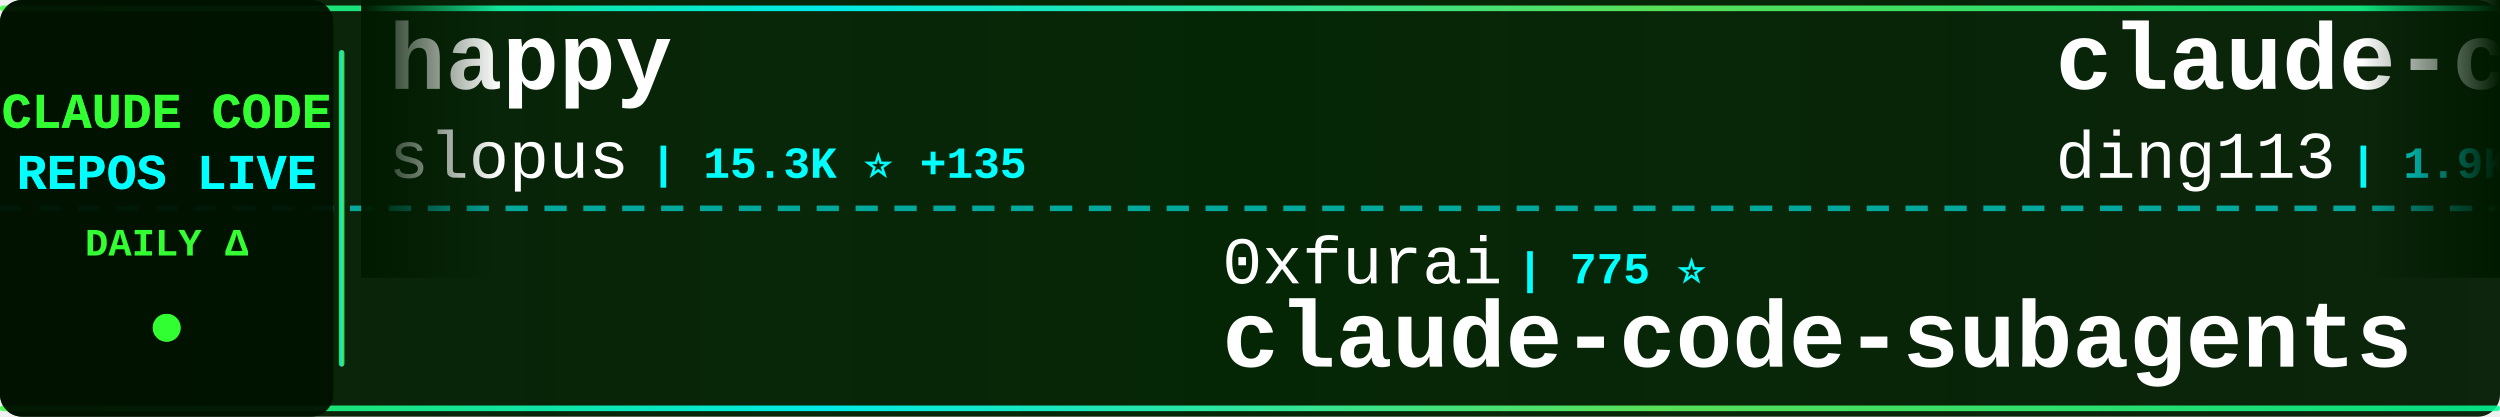
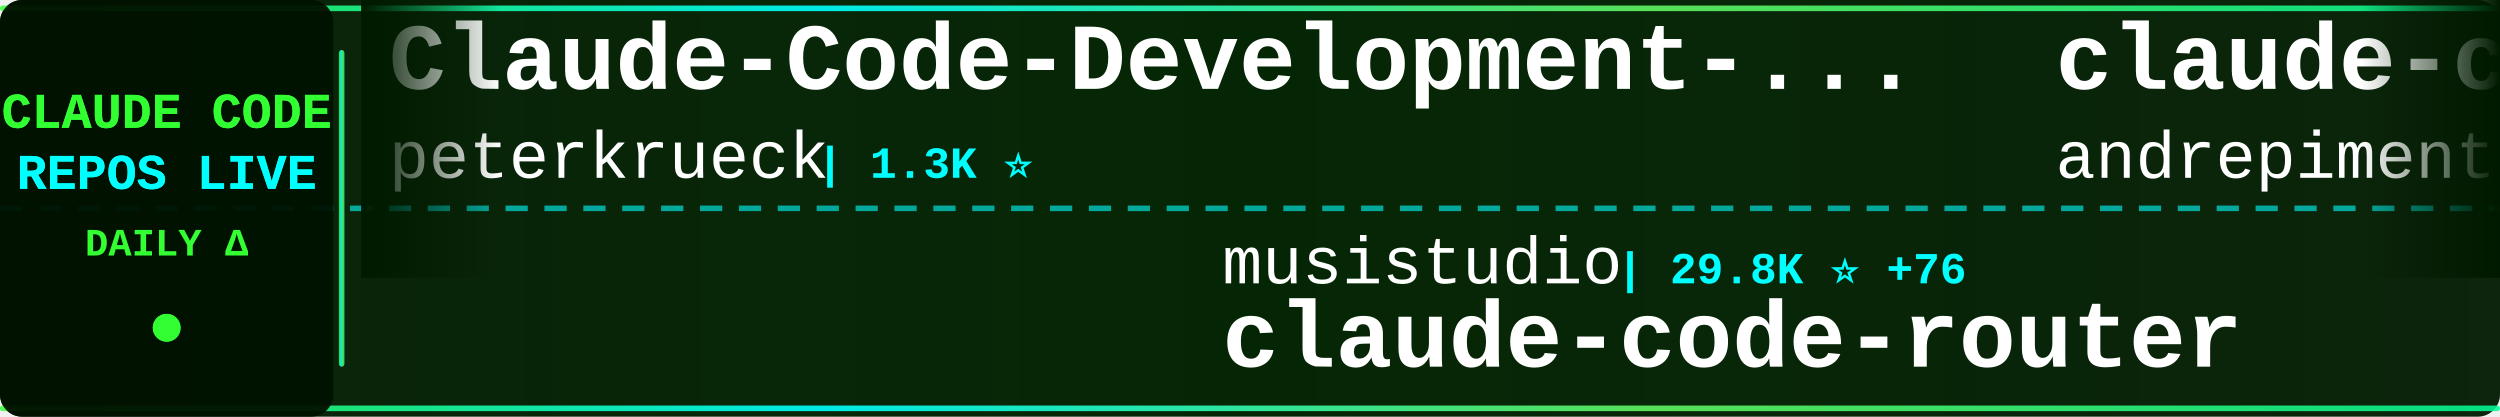
<svg xmlns="http://www.w3.org/2000/svg" width="900" height="150">
  <defs>
    <linearGradient id="tickerBg" x1="0%" y1="0%" x2="100%" y2="0%">
      <stop offset="0%" style="stop-color:#001a00;stop-opacity:0.95" />
      <stop offset="50%" style="stop-color:#002200;stop-opacity:0.98" />
      <stop offset="100%" style="stop-color:#001a00;stop-opacity:0.95" />
    </linearGradient>
    <linearGradient id="borderGrad" x1="0%" y1="0%" x2="100%" y2="0%">
      <stop offset="0%" style="stop-color:#33ff33;stop-opacity:0.85">
        <animate attributeName="stop-opacity" values="0.85;1;0.85" dur="2s" repeatCount="indefinite" />
      </stop>
      <stop offset="33%" style="stop-color:#00ffff;stop-opacity:0.9">
        <animate attributeName="stop-opacity" values="0.9;1;0.9" dur="2.2s" repeatCount="indefinite" />
      </stop>
      <stop offset="66%" style="stop-color:#66ff66;stop-opacity:0.85">
        <animate attributeName="stop-opacity" values="0.85;1;0.85" dur="1.8s" repeatCount="indefinite" />
      </stop>
      <stop offset="100%" style="stop-color:#00ff99;stop-opacity:0.85">
        <animate attributeName="stop-opacity" values="0.85;1;0.85" dur="2s" repeatCount="indefinite" />
      </stop>
    </linearGradient>
    <filter id="textGlow">
      <feGaussianBlur stdDeviation="0.1" result="coloredBlur" />
      <feMerge>
        <feMergeNode in="coloredBlur" />
        <feMergeNode in="SourceGraphic" />
      </feMerge>
    </filter>
    <filter id="metricGlow">
      <feGaussianBlur stdDeviation="0.2" result="coloredBlur" />
      <feMerge>
        <feMergeNode in="coloredBlur" />
        <feMergeNode in="SourceGraphic" />
      </feMerge>
    </filter>
    <linearGradient id="leftFade" x1="0%" y1="0%" x2="100%" y2="0%">
      <stop offset="0%" style="stop-color:#001a00;stop-opacity:1" />
      <stop offset="100%" style="stop-color:#001a00;stop-opacity:0" />
    </linearGradient>
    <linearGradient id="rightFade" x1="0%" y1="0%" x2="100%" y2="0%">
      <stop offset="0%" style="stop-color:#001a00;stop-opacity:0" />
      <stop offset="100%" style="stop-color:#001a00;stop-opacity:1" />
    </linearGradient>
  </defs>
  <rect width="900" height="150" fill="url(#tickerBg)" rx="8" />
  <rect x="0" y="2" width="900" height="2" fill="url(#borderGrad)" rx="1" />
  <rect x="0" y="146" width="900" height="2" fill="url(#borderGrad)" rx="1" />
  <line x1="0" y1="75" x2="900" y2="75" stroke="#00ffff" stroke-width="2" stroke-dasharray="8 6" opacity="0.6" />
  <rect x="0" y="0" width="120" height="150" fill="#001100" opacity="0.95" rx="8" />
  <text x="60" y="46" font-family="'Courier New', monospace" font-size="18" font-weight="bold" fill="#33ff33" text-anchor="middle" filter="url(#textGlow)">
    CLAUDE CODE
  </text>
  <text x="60" y="68" font-family="'Courier New', monospace" font-size="18" font-weight="bold" fill="#00ffff" text-anchor="middle" filter="url(#textGlow)">
    REPOS LIVE
  </text>
  <text x="60" y="92" font-family="'Courier New', monospace" font-size="14" font-weight="bold" fill="#33ff33" text-anchor="middle">
    DAILY Δ
  </text>
  <circle cx="60" cy="118" r="5" fill="#33ff33" filter="url(#metricGlow)">
    <animate attributeName="r" values="4;6;4" dur="1.5s" repeatCount="indefinite" />
    <animate attributeName="opacity" values="0.6;1;0.6" dur="1.5s" repeatCount="indefinite" />
  </circle>
  <rect x="122" y="18" width="2" height="114" fill="url(#borderGrad)" rx="1" />
  <clipPath id="tickerClip">
    <rect x="130" y="0" width="770" height="150" />
  </clipPath>
  <g clip-path="url(#tickerClip)">
    <g id="tickerItems">
      <animateTransform attributeName="transform" attributeType="XML" type="translate" from="0 0" to="-3000 0" dur="54s" repeatCount="indefinite" />
      <g transform="translate(0, 0)">
-         <text x="140" y="32" font-family="'Courier New', monospace" font-size="34" font-weight="bold" fill="#ffffff">happy</text>
-         <text x="140" y="64" font-family="'Courier New', monospace" font-size="24" font-weight="normal" fill="#ffffff" opacity="1.0">slopus</text>
-         <text x="234" y="64" font-family="'Courier New', monospace" font-size="16" font-weight="bold" fill="#00ffff"> | 15.3K ⭐ +135</text>
+         <text x="140" y="32" font-family="'Courier New', monospace" font-size="34" font-weight="bold" fill="#ffffff">Claude-Code-Development-...</text>
+         <text x="140" y="64" font-family="'Courier New', monospace" font-size="24" font-weight="normal" fill="#ffffff" opacity="1.0">peterkrueck</text>
+         <text x="294" y="64" font-family="'Courier New', monospace" font-size="16" font-weight="bold" fill="#00ffff"> | 1.3K ⭐</text>
      </g>
      <g transform="translate(300, 0)">
-         <text x="140" y="102" font-family="'Courier New', monospace" font-size="24" font-weight="normal" fill="#ffffff" opacity="1.0">0xfurai</text>
-         <text x="246" y="102" font-family="'Courier New', monospace" font-size="16" font-weight="bold" fill="#00ffff"> | 775 ⭐</text>
-         <text x="140" y="132" font-family="'Courier New', monospace" font-size="34" font-weight="bold" fill="#ffffff">claude-code-subagents</text>
+         <text x="140" y="102" font-family="'Courier New', monospace" font-size="24" font-weight="normal" fill="#ffffff" opacity="1.0">musistudio</text>
+         <text x="282" y="102" font-family="'Courier New', monospace" font-size="16" font-weight="bold" fill="#00ffff"> | 29.8K ⭐ +76</text>
+         <text x="140" y="132" font-family="'Courier New', monospace" font-size="34" font-weight="bold" fill="#ffffff">claude-code-router</text>
      </g>
      <g transform="translate(600, 0)">
-         <text x="140" y="32" font-family="'Courier New', monospace" font-size="34" font-weight="bold" fill="#ffffff">claude-code-hub</text>
-         <text x="140" y="64" font-family="'Courier New', monospace" font-size="24" font-weight="normal" fill="#ffffff" opacity="1.0">ding113</text>
-         <text x="246" y="64" font-family="'Courier New', monospace" font-size="16" font-weight="bold" fill="#00ffff"> | 1.9K ⭐ +25</text>
+         <text x="140" y="32" font-family="'Courier New', monospace" font-size="34" font-weight="bold" fill="#ffffff">claude-code-chat</text>
+         <text x="140" y="64" font-family="'Courier New', monospace" font-size="24" font-weight="normal" fill="#ffffff" opacity="1.0">andrepimenta</text>
+         <text x="306" y="64" font-family="'Courier New', monospace" font-size="16" font-weight="bold" fill="#00ffff"> | 1.0K ⭐ +2</text>
      </g>
      <g transform="translate(900, 0)">
-         <text x="140" y="102" font-family="'Courier New', monospace" font-size="24" font-weight="normal" fill="#ffffff" opacity="1.0">sickn33</text>
-         <text x="246" y="102" font-family="'Courier New', monospace" font-size="16" font-weight="bold" fill="#00ffff"> | 24.7K ⭐ +306</text>
-         <text x="140" y="132" font-family="'Courier New', monospace" font-size="34" font-weight="bold" fill="#ffffff">antigravity-awesome-skil...</text>
+         <text x="140" y="102" font-family="'Courier New', monospace" font-size="24" font-weight="normal" fill="#ffffff" opacity="1.0">Pimzino</text>
+         <text x="246" y="102" font-family="'Courier New', monospace" font-size="16" font-weight="bold" fill="#00ffff"> | 3.5K ⭐ +9</text>
+         <text x="140" y="132" font-family="'Courier New', monospace" font-size="34" font-weight="bold" fill="#ffffff">claude-code-spec-workflo...</text>
      </g>
      <g transform="translate(1200, 0)">
-         <text x="140" y="32" font-family="'Courier New', monospace" font-size="34" font-weight="bold" fill="#ffffff">claude-code-guide</text>
-         <text x="140" y="64" font-family="'Courier New', monospace" font-size="24" font-weight="normal" fill="#ffffff" opacity="1.0">Cranot</text>
-         <text x="234" y="64" font-family="'Courier New', monospace" font-size="16" font-weight="bold" fill="#00ffff"> | 2.5K ⭐ +12</text>
+         <text x="140" y="32" font-family="'Courier New', monospace" font-size="34" font-weight="bold" fill="#ffffff">claude-code-docs</text>
+         <text x="140" y="64" font-family="'Courier New', monospace" font-size="24" font-weight="normal" fill="#ffffff" opacity="1.0">ericbuess</text>
+         <text x="270" y="64" font-family="'Courier New', monospace" font-size="16" font-weight="bold" fill="#00ffff"> | 735 ⭐ +2</text>
      </g>
      <g transform="translate(1500, 0)">
-         <text x="140" y="102" font-family="'Courier New', monospace" font-size="24" font-weight="normal" fill="#ffffff" opacity="1.0">OneRedOak</text>
-         <text x="270" y="102" font-family="'Courier New', monospace" font-size="16" font-weight="bold" fill="#00ffff"> | 3.7K ⭐ +1</text>
-         <text x="140" y="132" font-family="'Courier New', monospace" font-size="34" font-weight="bold" fill="#ffffff">claude-code-workflows</text>
+         <text x="140" y="102" font-family="'Courier New', monospace" font-size="24" font-weight="normal" fill="#ffffff" opacity="1.0">Yuyz0112</text>
+         <text x="258" y="102" font-family="'Courier New', monospace" font-size="16" font-weight="bold" fill="#00ffff"> | 2.2K ⭐ +4</text>
+         <text x="140" y="132" font-family="'Courier New', monospace" font-size="34" font-weight="bold" fill="#ffffff">claude-code-reverse</text>
      </g>
      <g transform="translate(1800, 0)">
-         <text x="140" y="32" font-family="'Courier New', monospace" font-size="34" font-weight="bold" fill="#ffffff">openskills</text>
-         <text x="140" y="64" font-family="'Courier New', monospace" font-size="24" font-weight="normal" fill="#ffffff" opacity="1.0">numman-ali</text>
-         <text x="282" y="64" font-family="'Courier New', monospace" font-size="16" font-weight="bold" fill="#00ffff"> | 9.0K ⭐ +15</text>
+         <text x="140" y="32" font-family="'Courier New', monospace" font-size="34" font-weight="bold" fill="#ffffff">awesome-claude-code-suba...</text>
+         <text x="140" y="64" font-family="'Courier New', monospace" font-size="24" font-weight="normal" fill="#ffffff" opacity="1.0">VoltAgent</text>
+         <text x="270" y="64" font-family="'Courier New', monospace" font-size="16" font-weight="bold" fill="#00ffff"> | 14.0K ⭐ +109</text>
      </g>
      <g transform="translate(2100, 0)">
-         <text x="140" y="102" font-family="'Courier New', monospace" font-size="24" font-weight="normal" fill="#ffffff" opacity="1.0">greggh</text>
-         <text x="234" y="102" font-family="'Courier New', monospace" font-size="16" font-weight="bold" fill="#00ffff"> | 1.9K ⭐ +3</text>
-         <text x="140" y="132" font-family="'Courier New', monospace" font-size="34" font-weight="bold" fill="#ffffff">claude-code.nvim</text>
+         <text x="140" y="102" font-family="'Courier New', monospace" font-size="24" font-weight="normal" fill="#ffffff" opacity="1.0">fuergaosi233</text>
+         <text x="306" y="102" font-family="'Courier New', monospace" font-size="16" font-weight="bold" fill="#00ffff"> | 2.2K ⭐ +4</text>
+         <text x="140" y="132" font-family="'Courier New', monospace" font-size="34" font-weight="bold" fill="#ffffff">claude-code-proxy</text>
      </g>
      <g transform="translate(2400, 0)">
-         <text x="140" y="32" font-family="'Courier New', monospace" font-size="34" font-weight="bold" fill="#ffffff">claude-code-webui</text>
-         <text x="140" y="64" font-family="'Courier New', monospace" font-size="24" font-weight="normal" fill="#ffffff" opacity="1.0">sugyan</text>
-         <text x="234" y="64" font-family="'Courier New', monospace" font-size="16" font-weight="bold" fill="#00ffff"> | 962 ⭐ +2</text>
+         <text x="140" y="32" font-family="'Courier New', monospace" font-size="34" font-weight="bold" fill="#ffffff">claude-skills</text>
+         <text x="140" y="64" font-family="'Courier New', monospace" font-size="24" font-weight="normal" fill="#ffffff" opacity="1.0">alirezarezvani</text>
+         <text x="330" y="64" font-family="'Courier New', monospace" font-size="16" font-weight="bold" fill="#00ffff"> | 5.3K ⭐ +157</text>
      </g>
      <g transform="translate(2700, 0)">
-         <text x="140" y="102" font-family="'Courier New', monospace" font-size="24" font-weight="normal" fill="#ffffff" opacity="1.0">ghuntley</text>
-         <text x="258" y="102" font-family="'Courier New', monospace" font-size="16" font-weight="bold" fill="#00ffff"> | 860 ⭐</text>
-         <text x="140" y="132" font-family="'Courier New', monospace" font-size="34" font-weight="bold" fill="#ffffff">claude-code-source-code-...</text>
+         <text x="140" y="102" font-family="'Courier New', monospace" font-size="24" font-weight="normal" fill="#ffffff" opacity="1.0">github</text>
+         <text x="234" y="102" font-family="'Courier New', monospace" font-size="16" font-weight="bold" fill="#00ffff"> | 77.3K ⭐ +442</text>
+         <text x="140" y="132" font-family="'Courier New', monospace" font-size="34" font-weight="bold" fill="#ffffff">spec-kit</text>
      </g>
      <g transform="translate(3000, 0)">
-         <text x="140" y="32" font-family="'Courier New', monospace" font-size="34" font-weight="bold" fill="#ffffff">happy</text>
-         <text x="140" y="64" font-family="'Courier New', monospace" font-size="24" font-weight="normal" fill="#ffffff" opacity="1.0">slopus</text>
-         <text x="234" y="64" font-family="'Courier New', monospace" font-size="16" font-weight="bold" fill="#00ffff"> | 15.3K ⭐ +135</text>
+         <text x="140" y="32" font-family="'Courier New', monospace" font-size="34" font-weight="bold" fill="#ffffff">Claude-Code-Development-...</text>
+         <text x="140" y="64" font-family="'Courier New', monospace" font-size="24" font-weight="normal" fill="#ffffff" opacity="1.0">peterkrueck</text>
+         <text x="294" y="64" font-family="'Courier New', monospace" font-size="16" font-weight="bold" fill="#00ffff"> | 1.3K ⭐</text>
      </g>
      <g transform="translate(3300, 0)">
-         <text x="140" y="102" font-family="'Courier New', monospace" font-size="24" font-weight="normal" fill="#ffffff" opacity="1.0">0xfurai</text>
-         <text x="246" y="102" font-family="'Courier New', monospace" font-size="16" font-weight="bold" fill="#00ffff"> | 775 ⭐</text>
-         <text x="140" y="132" font-family="'Courier New', monospace" font-size="34" font-weight="bold" fill="#ffffff">claude-code-subagents</text>
+         <text x="140" y="102" font-family="'Courier New', monospace" font-size="24" font-weight="normal" fill="#ffffff" opacity="1.0">musistudio</text>
+         <text x="282" y="102" font-family="'Courier New', monospace" font-size="16" font-weight="bold" fill="#00ffff"> | 29.8K ⭐ +76</text>
+         <text x="140" y="132" font-family="'Courier New', monospace" font-size="34" font-weight="bold" fill="#ffffff">claude-code-router</text>
      </g>
      <g transform="translate(3600, 0)">
-         <text x="140" y="32" font-family="'Courier New', monospace" font-size="34" font-weight="bold" fill="#ffffff">claude-code-hub</text>
-         <text x="140" y="64" font-family="'Courier New', monospace" font-size="24" font-weight="normal" fill="#ffffff" opacity="1.0">ding113</text>
-         <text x="246" y="64" font-family="'Courier New', monospace" font-size="16" font-weight="bold" fill="#00ffff"> | 1.9K ⭐ +25</text>
+         <text x="140" y="32" font-family="'Courier New', monospace" font-size="34" font-weight="bold" fill="#ffffff">claude-code-chat</text>
+         <text x="140" y="64" font-family="'Courier New', monospace" font-size="24" font-weight="normal" fill="#ffffff" opacity="1.0">andrepimenta</text>
+         <text x="306" y="64" font-family="'Courier New', monospace" font-size="16" font-weight="bold" fill="#00ffff"> | 1.0K ⭐ +2</text>
      </g>
      <g transform="translate(3900, 0)">
-         <text x="140" y="102" font-family="'Courier New', monospace" font-size="24" font-weight="normal" fill="#ffffff" opacity="1.0">sickn33</text>
-         <text x="246" y="102" font-family="'Courier New', monospace" font-size="16" font-weight="bold" fill="#00ffff"> | 24.7K ⭐ +306</text>
-         <text x="140" y="132" font-family="'Courier New', monospace" font-size="34" font-weight="bold" fill="#ffffff">antigravity-awesome-skil...</text>
+         <text x="140" y="102" font-family="'Courier New', monospace" font-size="24" font-weight="normal" fill="#ffffff" opacity="1.0">Pimzino</text>
+         <text x="246" y="102" font-family="'Courier New', monospace" font-size="16" font-weight="bold" fill="#00ffff"> | 3.5K ⭐ +9</text>
+         <text x="140" y="132" font-family="'Courier New', monospace" font-size="34" font-weight="bold" fill="#ffffff">claude-code-spec-workflo...</text>
      </g>
    </g>
  </g>
  <rect x="130" y="0" width="50" height="100" fill="url(#leftFade)" />
  <rect x="850" y="0" width="50" height="100" fill="url(#rightFade)" />
</svg>
